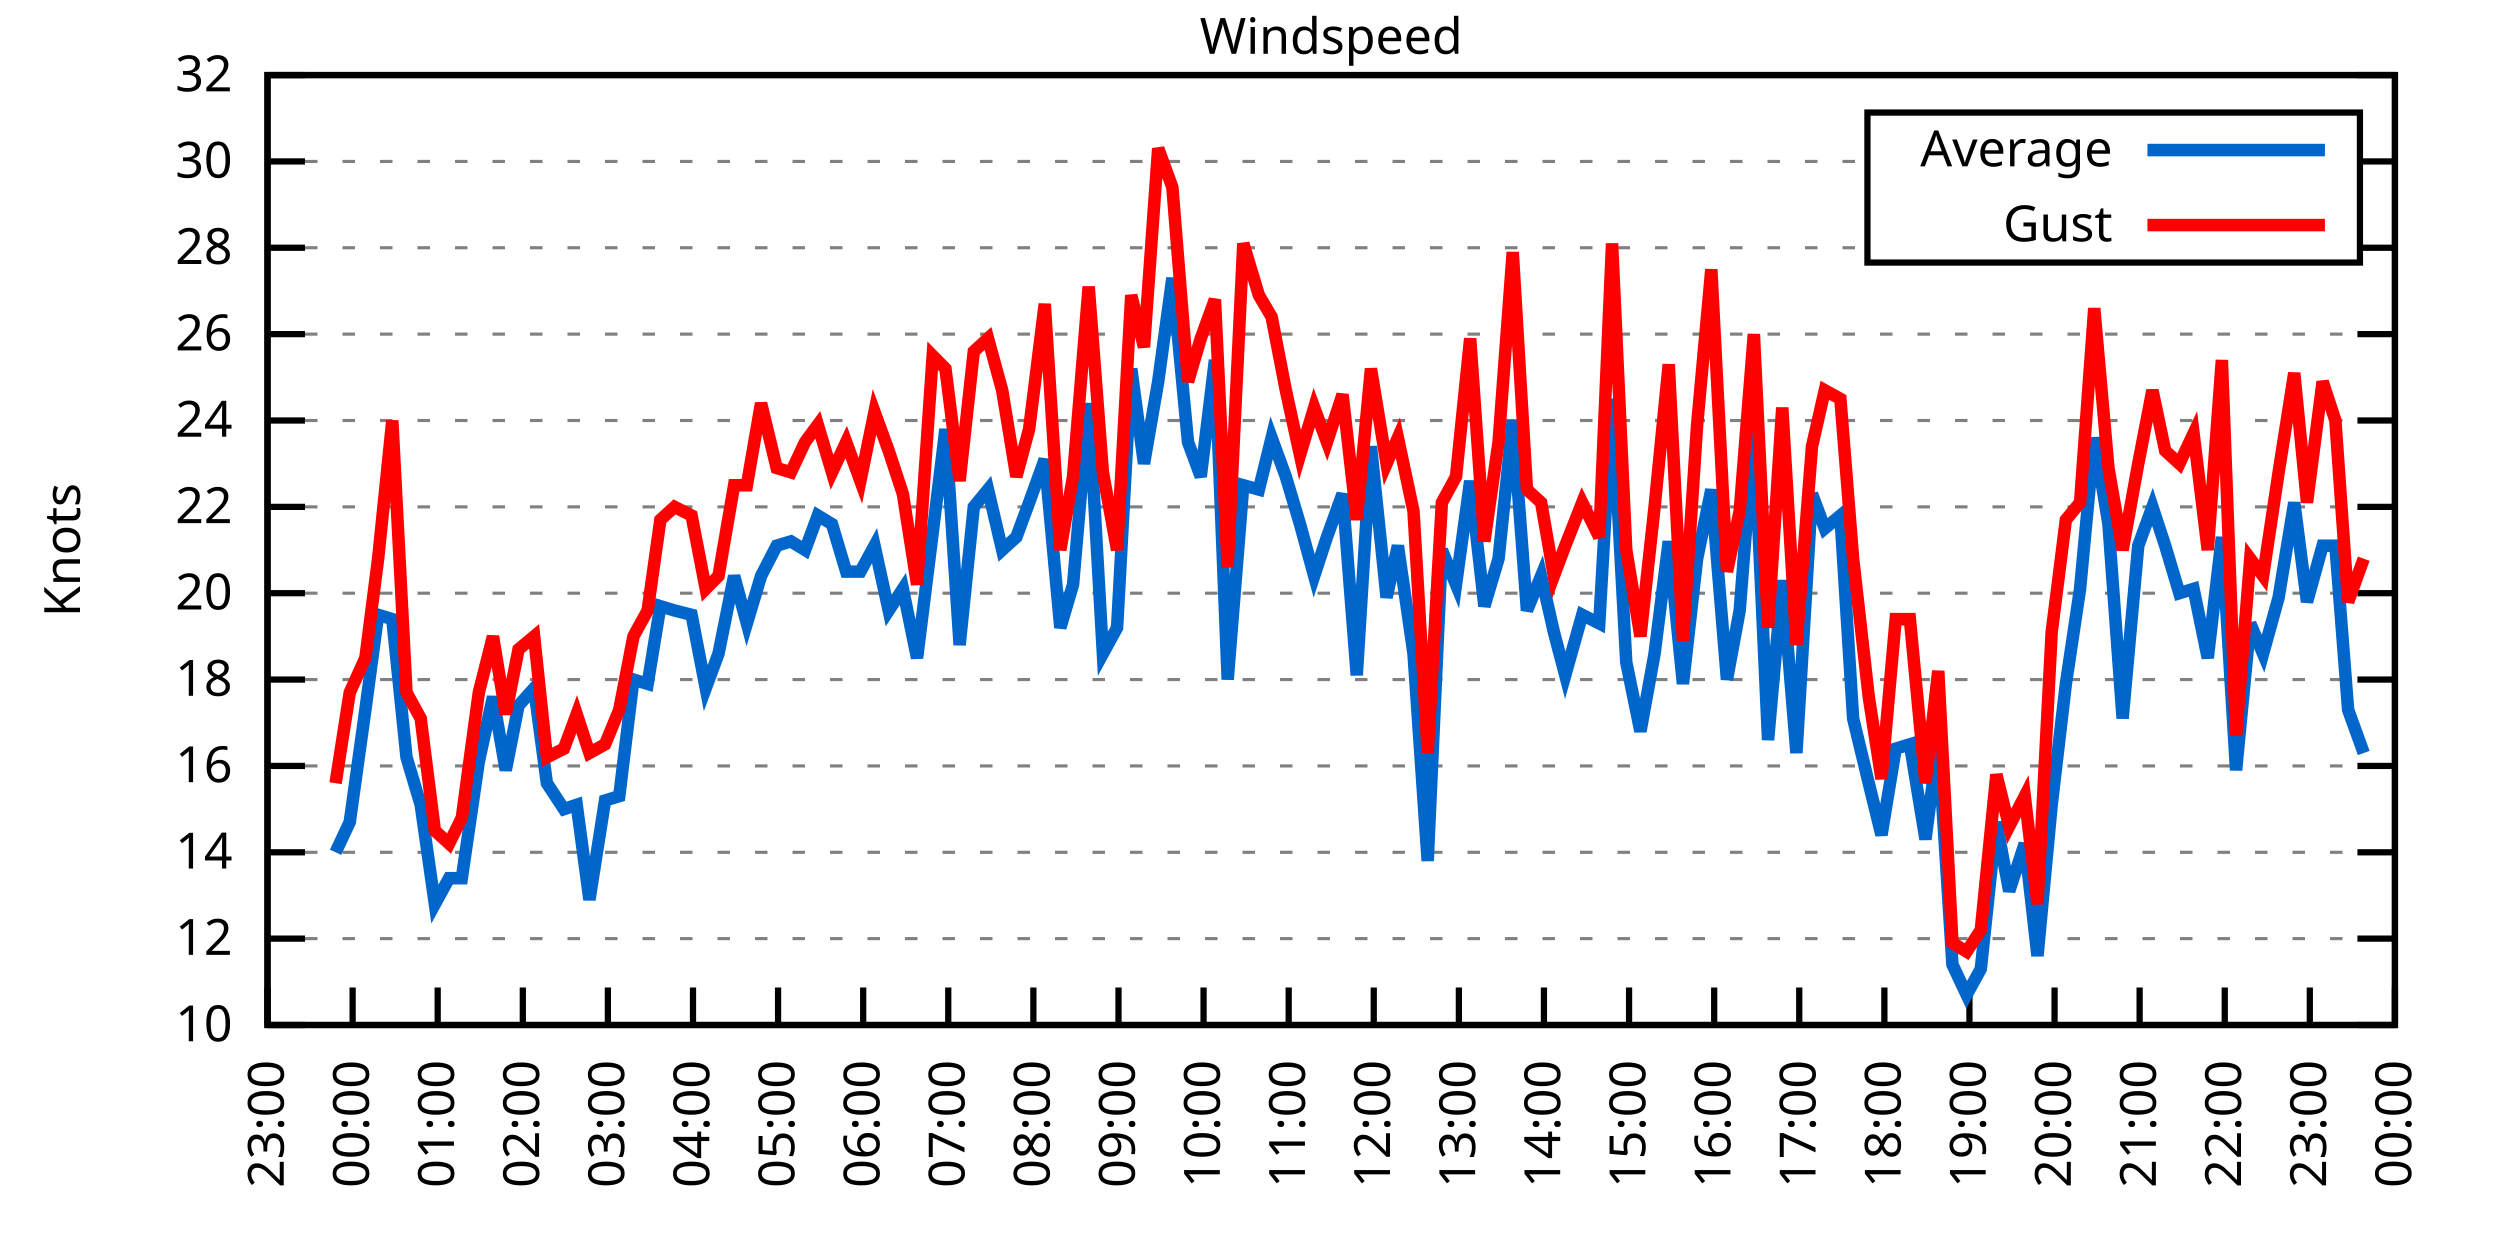
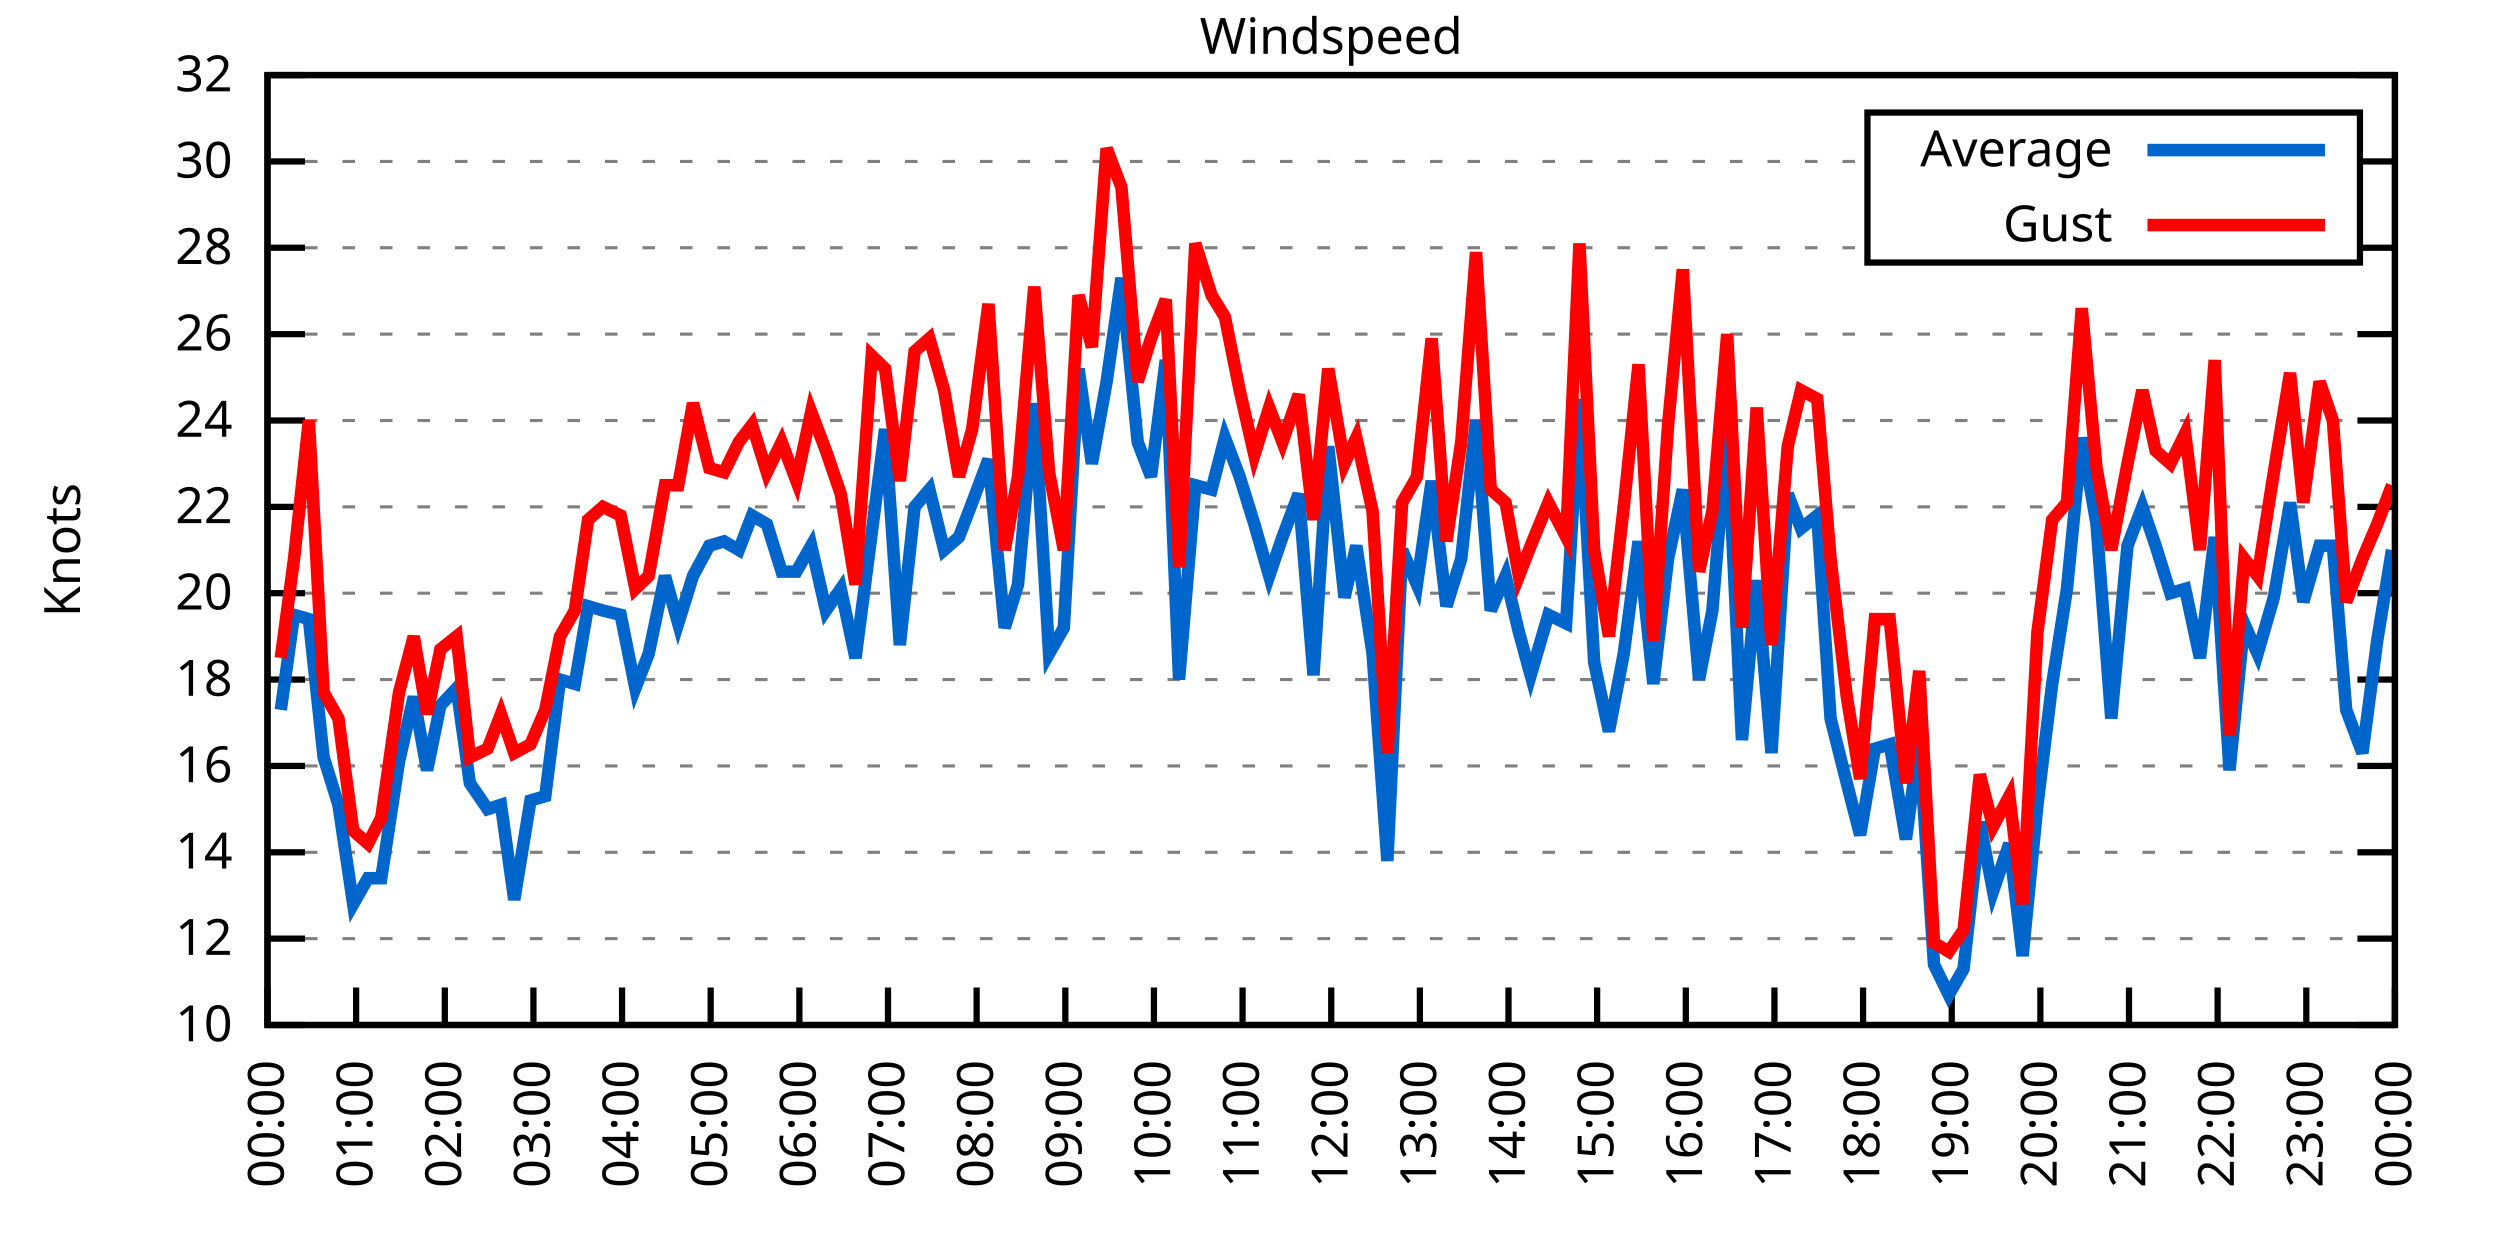
<svg xmlns="http://www.w3.org/2000/svg" xmlns:xlink="http://www.w3.org/1999/xlink" width="400" height="200" viewBox="0 0 400 200">
  <g id="gnuplot_canvas">
    <rect x="0" y="0" width="400" height="200" fill="none" />
    <defs>
      <circle id="gpDot" r="0.5" stroke-width="0.5" stroke="currentColor" />
      <path id="gpPt0" stroke-width="0.333" stroke="currentColor" d="M-1,0 h2 M0,-1 v2" />
      <path id="gpPt1" stroke-width="0.333" stroke="currentColor" d="M-1,-1 L1,1 M1,-1 L-1,1" />
      <path id="gpPt2" stroke-width="0.333" stroke="currentColor" d="M-1,0 L1,0 M0,-1 L0,1 M-1,-1 L1,1 M-1,1 L1,-1" />
      <rect id="gpPt3" stroke-width="0.333" stroke="currentColor" x="-1" y="-1" width="2" height="2" />
      <rect id="gpPt4" stroke-width="0.333" stroke="currentColor" fill="currentColor" x="-1" y="-1" width="2" height="2" />
      <circle id="gpPt5" stroke-width="0.333" stroke="currentColor" cx="0" cy="0" r="1" />
      <use xlink:href="#gpPt5" id="gpPt6" fill="currentColor" stroke="none" />
      <path id="gpPt7" stroke-width="0.333" stroke="currentColor" d="M0,-1.33 L-1.33,0.67 L1.33,0.67 z" />
      <use xlink:href="#gpPt7" id="gpPt8" fill="currentColor" stroke="none" />
      <use xlink:href="#gpPt7" id="gpPt9" stroke="currentColor" transform="rotate(180)" />
      <use xlink:href="#gpPt9" id="gpPt10" fill="currentColor" stroke="none" />
      <use xlink:href="#gpPt3" id="gpPt11" stroke="currentColor" transform="rotate(45)" />
      <use xlink:href="#gpPt11" id="gpPt12" fill="currentColor" stroke="none" />
      <path id="gpPt13" stroke-width="0.333" stroke="currentColor" d="M0,1.330 L1.265,0.411 L0.782,-1.067 L-0.782,-1.076 L-1.265,0.411 z" />
      <use xlink:href="#gpPt13" id="gpPt14" fill="currentColor" stroke="none" />
      <filter id="textbox" filterUnits="objectBoundingBox" x="0" y="0" height="1" width="1">
        <feFlood flood-color="white" flood-opacity="1" result="bgnd" />
        <feComposite in="SourceGraphic" in2="bgnd" operator="atop" />
      </filter>
      <filter id="greybox" filterUnits="objectBoundingBox" x="0" y="0" height="1" width="1">
        <feFlood flood-color="lightgrey" flood-opacity="1" result="grey" />
        <feComposite in="SourceGraphic" in2="grey" operator="atop" />
      </filter>
    </defs>
    <g fill="none" color="white" stroke="currentColor" stroke-width="1.00" stroke-linecap="butt" stroke-linejoin="miter">
</g>
    <g fill="none" color="black" stroke="currentColor" stroke-width="1.00" stroke-linecap="butt" stroke-linejoin="miter">
      <g stroke="none" shape-rendering="crispEdges">
        <polygon fill="rgb(255, 255, 255)" points="42.80,164.00 383.18,164.00 383.18,12.02 42.80,12.02 " />
      </g>
    </g>
    <g fill="none" color="black" stroke="currentColor" stroke-width="1.00" stroke-linecap="butt" stroke-linejoin="miter">
</g>
    <g fill="none" color="black" stroke="black" stroke-width="0.50" stroke-linecap="butt" stroke-linejoin="miter">
</g>
    <g fill="none" color="gray" stroke="currentColor" stroke-width="0.50" stroke-linecap="butt" stroke-linejoin="miter">
      <path stroke="gray" stroke-dasharray="2,4" class="gridline" d="M42.80,164.00 L383.19,164.00  " />
    </g>
    <g fill="none" color="gray" stroke="gray" stroke-width="1.00" stroke-linecap="butt" stroke-linejoin="miter">
</g>
    <g fill="none" color="black" stroke="currentColor" stroke-width="1.00" stroke-linecap="butt" stroke-linejoin="miter">
      <path stroke="black" d="M42.80,164.00 L48.80,164.00 M383.19,164.00 L377.19,164.00  " />
      <g transform="translate(37.20,166.60)" stroke="none" fill="black" font-family="Sans" font-size="8.00" text-anchor="end">
        <text>
          <tspan font-family="Sans"> 10</tspan>
        </text>
      </g>
    </g>
    <g fill="none" color="black" stroke="currentColor" stroke-width="1.00" stroke-linecap="butt" stroke-linejoin="miter">
</g>
    <g fill="none" color="black" stroke="black" stroke-width="0.50" stroke-linecap="butt" stroke-linejoin="miter">
</g>
    <g fill="none" color="gray" stroke="currentColor" stroke-width="0.50" stroke-linecap="butt" stroke-linejoin="miter">
      <path stroke="gray" stroke-dasharray="2,4" class="gridline" d="M42.80,150.18 L383.19,150.18  " />
    </g>
    <g fill="none" color="gray" stroke="gray" stroke-width="1.00" stroke-linecap="butt" stroke-linejoin="miter">
</g>
    <g fill="none" color="black" stroke="currentColor" stroke-width="1.00" stroke-linecap="butt" stroke-linejoin="miter">
      <path stroke="black" d="M42.80,150.18 L48.80,150.18 M383.19,150.18 L377.19,150.18  " />
      <g transform="translate(37.20,152.78)" stroke="none" fill="black" font-family="Sans" font-size="8.00" text-anchor="end">
        <text>
          <tspan font-family="Sans"> 12</tspan>
        </text>
      </g>
    </g>
    <g fill="none" color="black" stroke="currentColor" stroke-width="1.00" stroke-linecap="butt" stroke-linejoin="miter">
</g>
    <g fill="none" color="black" stroke="black" stroke-width="0.50" stroke-linecap="butt" stroke-linejoin="miter">
</g>
    <g fill="none" color="gray" stroke="currentColor" stroke-width="0.50" stroke-linecap="butt" stroke-linejoin="miter">
      <path stroke="gray" stroke-dasharray="2,4" class="gridline" d="M42.80,136.37 L383.19,136.37  " />
    </g>
    <g fill="none" color="gray" stroke="gray" stroke-width="1.00" stroke-linecap="butt" stroke-linejoin="miter">
</g>
    <g fill="none" color="black" stroke="currentColor" stroke-width="1.00" stroke-linecap="butt" stroke-linejoin="miter">
      <path stroke="black" d="M42.80,136.37 L48.80,136.37 M383.19,136.37 L377.19,136.37  " />
      <g transform="translate(37.20,138.97)" stroke="none" fill="black" font-family="Sans" font-size="8.00" text-anchor="end">
        <text>
          <tspan font-family="Sans"> 14</tspan>
        </text>
      </g>
    </g>
    <g fill="none" color="black" stroke="currentColor" stroke-width="1.00" stroke-linecap="butt" stroke-linejoin="miter">
</g>
    <g fill="none" color="black" stroke="black" stroke-width="0.50" stroke-linecap="butt" stroke-linejoin="miter">
</g>
    <g fill="none" color="gray" stroke="currentColor" stroke-width="0.50" stroke-linecap="butt" stroke-linejoin="miter">
      <path stroke="gray" stroke-dasharray="2,4" class="gridline" d="M42.80,122.55 L383.19,122.55  " />
    </g>
    <g fill="none" color="gray" stroke="gray" stroke-width="1.00" stroke-linecap="butt" stroke-linejoin="miter">
</g>
    <g fill="none" color="black" stroke="currentColor" stroke-width="1.00" stroke-linecap="butt" stroke-linejoin="miter">
      <path stroke="black" d="M42.80,122.55 L48.80,122.55 M383.19,122.55 L377.19,122.55  " />
      <g transform="translate(37.20,125.15)" stroke="none" fill="black" font-family="Sans" font-size="8.00" text-anchor="end">
        <text>
          <tspan font-family="Sans"> 16</tspan>
        </text>
      </g>
    </g>
    <g fill="none" color="black" stroke="currentColor" stroke-width="1.00" stroke-linecap="butt" stroke-linejoin="miter">
</g>
    <g fill="none" color="black" stroke="black" stroke-width="0.50" stroke-linecap="butt" stroke-linejoin="miter">
</g>
    <g fill="none" color="gray" stroke="currentColor" stroke-width="0.50" stroke-linecap="butt" stroke-linejoin="miter">
      <path stroke="gray" stroke-dasharray="2,4" class="gridline" d="M42.80,108.73 L383.19,108.73  " />
    </g>
    <g fill="none" color="gray" stroke="gray" stroke-width="1.00" stroke-linecap="butt" stroke-linejoin="miter">
</g>
    <g fill="none" color="black" stroke="currentColor" stroke-width="1.00" stroke-linecap="butt" stroke-linejoin="miter">
      <path stroke="black" d="M42.80,108.73 L48.80,108.73 M383.19,108.73 L377.19,108.73  " />
      <g transform="translate(37.20,111.33)" stroke="none" fill="black" font-family="Sans" font-size="8.00" text-anchor="end">
        <text>
          <tspan font-family="Sans"> 18</tspan>
        </text>
      </g>
    </g>
    <g fill="none" color="black" stroke="currentColor" stroke-width="1.00" stroke-linecap="butt" stroke-linejoin="miter">
</g>
    <g fill="none" color="black" stroke="black" stroke-width="0.50" stroke-linecap="butt" stroke-linejoin="miter">
</g>
    <g fill="none" color="gray" stroke="currentColor" stroke-width="0.50" stroke-linecap="butt" stroke-linejoin="miter">
      <path stroke="gray" stroke-dasharray="2,4" class="gridline" d="M42.80,94.91 L383.19,94.91  " />
    </g>
    <g fill="none" color="gray" stroke="gray" stroke-width="1.00" stroke-linecap="butt" stroke-linejoin="miter">
</g>
    <g fill="none" color="black" stroke="currentColor" stroke-width="1.00" stroke-linecap="butt" stroke-linejoin="miter">
      <path stroke="black" d="M42.80,94.91 L48.80,94.91 M383.19,94.91 L377.19,94.91  " />
      <g transform="translate(37.20,97.51)" stroke="none" fill="black" font-family="Sans" font-size="8.00" text-anchor="end">
        <text>
          <tspan font-family="Sans"> 20</tspan>
        </text>
      </g>
    </g>
    <g fill="none" color="black" stroke="currentColor" stroke-width="1.00" stroke-linecap="butt" stroke-linejoin="miter">
</g>
    <g fill="none" color="black" stroke="black" stroke-width="0.50" stroke-linecap="butt" stroke-linejoin="miter">
</g>
    <g fill="none" color="gray" stroke="currentColor" stroke-width="0.50" stroke-linecap="butt" stroke-linejoin="miter">
      <path stroke="gray" stroke-dasharray="2,4" class="gridline" d="M42.80,81.10 L383.19,81.10  " />
    </g>
    <g fill="none" color="gray" stroke="gray" stroke-width="1.00" stroke-linecap="butt" stroke-linejoin="miter">
</g>
    <g fill="none" color="black" stroke="currentColor" stroke-width="1.00" stroke-linecap="butt" stroke-linejoin="miter">
      <path stroke="black" d="M42.80,81.10 L48.80,81.10 M383.19,81.10 L377.19,81.10  " />
      <g transform="translate(37.20,83.70)" stroke="none" fill="black" font-family="Sans" font-size="8.00" text-anchor="end">
        <text>
          <tspan font-family="Sans"> 22</tspan>
        </text>
      </g>
    </g>
    <g fill="none" color="black" stroke="currentColor" stroke-width="1.00" stroke-linecap="butt" stroke-linejoin="miter">
</g>
    <g fill="none" color="black" stroke="black" stroke-width="0.50" stroke-linecap="butt" stroke-linejoin="miter">
</g>
    <g fill="none" color="gray" stroke="currentColor" stroke-width="0.50" stroke-linecap="butt" stroke-linejoin="miter">
      <path stroke="gray" stroke-dasharray="2,4" class="gridline" d="M42.80,67.28 L383.19,67.28  " />
    </g>
    <g fill="none" color="gray" stroke="gray" stroke-width="1.00" stroke-linecap="butt" stroke-linejoin="miter">
</g>
    <g fill="none" color="black" stroke="currentColor" stroke-width="1.00" stroke-linecap="butt" stroke-linejoin="miter">
      <path stroke="black" d="M42.80,67.28 L48.80,67.28 M383.19,67.28 L377.19,67.28  " />
      <g transform="translate(37.20,69.88)" stroke="none" fill="black" font-family="Sans" font-size="8.00" text-anchor="end">
        <text>
          <tspan font-family="Sans"> 24</tspan>
        </text>
      </g>
    </g>
    <g fill="none" color="black" stroke="currentColor" stroke-width="1.00" stroke-linecap="butt" stroke-linejoin="miter">
</g>
    <g fill="none" color="black" stroke="black" stroke-width="0.50" stroke-linecap="butt" stroke-linejoin="miter">
</g>
    <g fill="none" color="gray" stroke="currentColor" stroke-width="0.50" stroke-linecap="butt" stroke-linejoin="miter">
      <path stroke="gray" stroke-dasharray="2,4" class="gridline" d="M42.80,53.46 L383.19,53.46  " />
    </g>
    <g fill="none" color="gray" stroke="gray" stroke-width="1.00" stroke-linecap="butt" stroke-linejoin="miter">
</g>
    <g fill="none" color="black" stroke="currentColor" stroke-width="1.00" stroke-linecap="butt" stroke-linejoin="miter">
      <path stroke="black" d="M42.80,53.46 L48.80,53.46 M383.19,53.46 L377.19,53.46  " />
      <g transform="translate(37.20,56.06)" stroke="none" fill="black" font-family="Sans" font-size="8.00" text-anchor="end">
        <text>
          <tspan font-family="Sans"> 26</tspan>
        </text>
      </g>
    </g>
    <g fill="none" color="black" stroke="currentColor" stroke-width="1.00" stroke-linecap="butt" stroke-linejoin="miter">
</g>
    <g fill="none" color="black" stroke="black" stroke-width="0.50" stroke-linecap="butt" stroke-linejoin="miter">
</g>
    <g fill="none" color="gray" stroke="currentColor" stroke-width="0.50" stroke-linecap="butt" stroke-linejoin="miter">
      <path stroke="gray" stroke-dasharray="2,4" class="gridline" d="M42.80,39.64 L298.79,39.64 M377.59,39.64 L383.19,39.64  " />
    </g>
    <g fill="none" color="gray" stroke="gray" stroke-width="1.00" stroke-linecap="butt" stroke-linejoin="miter">
</g>
    <g fill="none" color="black" stroke="currentColor" stroke-width="1.00" stroke-linecap="butt" stroke-linejoin="miter">
      <path stroke="black" d="M42.80,39.64 L48.80,39.64 M383.19,39.64 L377.19,39.64  " />
      <g transform="translate(37.20,42.24)" stroke="none" fill="black" font-family="Sans" font-size="8.00" text-anchor="end">
        <text>
          <tspan font-family="Sans"> 28</tspan>
        </text>
      </g>
    </g>
    <g fill="none" color="black" stroke="currentColor" stroke-width="1.00" stroke-linecap="butt" stroke-linejoin="miter">
</g>
    <g fill="none" color="black" stroke="black" stroke-width="0.50" stroke-linecap="butt" stroke-linejoin="miter">
</g>
    <g fill="none" color="gray" stroke="currentColor" stroke-width="0.50" stroke-linecap="butt" stroke-linejoin="miter">
      <path stroke="gray" stroke-dasharray="2,4" class="gridline" d="M42.80,25.83 L298.79,25.83 M377.59,25.83 L383.19,25.83  " />
    </g>
    <g fill="none" color="gray" stroke="gray" stroke-width="1.00" stroke-linecap="butt" stroke-linejoin="miter">
</g>
    <g fill="none" color="black" stroke="currentColor" stroke-width="1.00" stroke-linecap="butt" stroke-linejoin="miter">
      <path stroke="black" d="M42.80,25.83 L48.80,25.83 M383.19,25.83 L377.19,25.83  " />
      <g transform="translate(37.20,28.43)" stroke="none" fill="black" font-family="Sans" font-size="8.00" text-anchor="end">
        <text>
          <tspan font-family="Sans"> 30</tspan>
        </text>
      </g>
    </g>
    <g fill="none" color="black" stroke="currentColor" stroke-width="1.00" stroke-linecap="butt" stroke-linejoin="miter">
</g>
    <g fill="none" color="black" stroke="black" stroke-width="0.50" stroke-linecap="butt" stroke-linejoin="miter">
</g>
    <g fill="none" color="gray" stroke="currentColor" stroke-width="0.50" stroke-linecap="butt" stroke-linejoin="miter">
      <path stroke="gray" stroke-dasharray="2,4" class="gridline" d="M42.80,12.01 L383.19,12.01  " />
    </g>
    <g fill="none" color="gray" stroke="gray" stroke-width="1.00" stroke-linecap="butt" stroke-linejoin="miter">
</g>
    <g fill="none" color="black" stroke="currentColor" stroke-width="1.00" stroke-linecap="butt" stroke-linejoin="miter">
      <path stroke="black" d="M42.80,12.01 L48.80,12.01 M383.19,12.01 L377.19,12.01  " />
      <g transform="translate(37.20,14.61)" stroke="none" fill="black" font-family="Sans" font-size="8.00" text-anchor="end">
        <text>
          <tspan font-family="Sans"> 32</tspan>
        </text>
      </g>
    </g>
    <g fill="none" color="black" stroke="currentColor" stroke-width="1.00" stroke-linecap="butt" stroke-linejoin="miter">
      <path stroke="black" d="M42.80,164.00 L42.80,158.00  " />
      <g transform="translate(45.40,169.60) rotate(270.00)" stroke="none" fill="black" font-family="Sans" font-size="8.00" text-anchor="end">
        <text>
-           <tspan font-family="Sans">23:00</tspan>
-         </text>
-       </g>
-     </g>
-     <g fill="none" color="black" stroke="currentColor" stroke-width="1.00" stroke-linecap="butt" stroke-linejoin="miter">
-       <path stroke="black" d="M56.42,164.00 L56.42,158.00  " />
-       <g transform="translate(59.02,169.60) rotate(270.00)" stroke="none" fill="black" font-family="Sans" font-size="8.00" text-anchor="end">
-         <text>
          <tspan font-family="Sans">00:00</tspan>
        </text>
      </g>
    </g>
    <g fill="none" color="black" stroke="currentColor" stroke-width="1.00" stroke-linecap="butt" stroke-linejoin="miter">
-       <path stroke="black" d="M70.03,164.00 L70.03,158.00  " />
-       <g transform="translate(72.63,169.60) rotate(270.00)" stroke="none" fill="black" font-family="Sans" font-size="8.00" text-anchor="end">
+       <path stroke="black" d="M56.98,164.00 L56.98,158.00  " />
+       <g transform="translate(59.58,169.60) rotate(270.00)" stroke="none" fill="black" font-family="Sans" font-size="8.00" text-anchor="end">
        <text>
          <tspan font-family="Sans">01:00</tspan>
        </text>
      </g>
    </g>
    <g fill="none" color="black" stroke="currentColor" stroke-width="1.00" stroke-linecap="butt" stroke-linejoin="miter">
-       <path stroke="black" d="M83.65,164.00 L83.65,158.00  " />
-       <g transform="translate(86.25,169.60) rotate(270.00)" stroke="none" fill="black" font-family="Sans" font-size="8.00" text-anchor="end">
+       <path stroke="black" d="M71.17,164.00 L71.17,158.00  " />
+       <g transform="translate(73.77,169.60) rotate(270.00)" stroke="none" fill="black" font-family="Sans" font-size="8.00" text-anchor="end">
        <text>
          <tspan font-family="Sans">02:00</tspan>
        </text>
      </g>
    </g>
    <g fill="none" color="black" stroke="currentColor" stroke-width="1.00" stroke-linecap="butt" stroke-linejoin="miter">
-       <path stroke="black" d="M97.26,164.00 L97.26,158.00  " />
-       <g transform="translate(99.86,169.60) rotate(270.00)" stroke="none" fill="black" font-family="Sans" font-size="8.00" text-anchor="end">
+       <path stroke="black" d="M85.35,164.00 L85.35,158.00  " />
+       <g transform="translate(87.95,169.60) rotate(270.00)" stroke="none" fill="black" font-family="Sans" font-size="8.00" text-anchor="end">
        <text>
          <tspan font-family="Sans">03:00</tspan>
        </text>
      </g>
    </g>
    <g fill="none" color="black" stroke="currentColor" stroke-width="1.00" stroke-linecap="butt" stroke-linejoin="miter">
-       <path stroke="black" d="M110.88,164.00 L110.88,158.00  " />
-       <g transform="translate(113.48,169.60) rotate(270.00)" stroke="none" fill="black" font-family="Sans" font-size="8.00" text-anchor="end">
+       <path stroke="black" d="M99.53,164.00 L99.53,158.00  " />
+       <g transform="translate(102.13,169.60) rotate(270.00)" stroke="none" fill="black" font-family="Sans" font-size="8.00" text-anchor="end">
        <text>
          <tspan font-family="Sans">04:00</tspan>
        </text>
      </g>
    </g>
    <g fill="none" color="black" stroke="currentColor" stroke-width="1.00" stroke-linecap="butt" stroke-linejoin="miter">
-       <path stroke="black" d="M124.49,164.00 L124.49,158.00  " />
-       <g transform="translate(127.09,169.60) rotate(270.00)" stroke="none" fill="black" font-family="Sans" font-size="8.00" text-anchor="end">
+       <path stroke="black" d="M113.71,164.00 L113.71,158.00  " />
+       <g transform="translate(116.31,169.60) rotate(270.00)" stroke="none" fill="black" font-family="Sans" font-size="8.00" text-anchor="end">
        <text>
          <tspan font-family="Sans">05:00</tspan>
        </text>
      </g>
    </g>
    <g fill="none" color="black" stroke="currentColor" stroke-width="1.00" stroke-linecap="butt" stroke-linejoin="miter">
-       <path stroke="black" d="M138.11,164.00 L138.11,158.00  " />
-       <g transform="translate(140.71,169.60) rotate(270.00)" stroke="none" fill="black" font-family="Sans" font-size="8.00" text-anchor="end">
+       <path stroke="black" d="M127.90,164.00 L127.90,158.00  " />
+       <g transform="translate(130.50,169.60) rotate(270.00)" stroke="none" fill="black" font-family="Sans" font-size="8.00" text-anchor="end">
        <text>
          <tspan font-family="Sans">06:00</tspan>
        </text>
      </g>
    </g>
    <g fill="none" color="black" stroke="currentColor" stroke-width="1.00" stroke-linecap="butt" stroke-linejoin="miter">
-       <path stroke="black" d="M151.72,164.00 L151.72,158.00  " />
-       <g transform="translate(154.32,169.60) rotate(270.00)" stroke="none" fill="black" font-family="Sans" font-size="8.00" text-anchor="end">
+       <path stroke="black" d="M142.08,164.00 L142.08,158.00  " />
+       <g transform="translate(144.68,169.60) rotate(270.00)" stroke="none" fill="black" font-family="Sans" font-size="8.00" text-anchor="end">
        <text>
          <tspan font-family="Sans">07:00</tspan>
        </text>
      </g>
    </g>
    <g fill="none" color="black" stroke="currentColor" stroke-width="1.00" stroke-linecap="butt" stroke-linejoin="miter">
-       <path stroke="black" d="M165.34,164.00 L165.34,158.00  " />
-       <g transform="translate(167.94,169.60) rotate(270.00)" stroke="none" fill="black" font-family="Sans" font-size="8.00" text-anchor="end">
+       <path stroke="black" d="M156.26,164.00 L156.26,158.00  " />
+       <g transform="translate(158.86,169.60) rotate(270.00)" stroke="none" fill="black" font-family="Sans" font-size="8.00" text-anchor="end">
        <text>
          <tspan font-family="Sans">08:00</tspan>
        </text>
      </g>
    </g>
    <g fill="none" color="black" stroke="currentColor" stroke-width="1.00" stroke-linecap="butt" stroke-linejoin="miter">
-       <path stroke="black" d="M178.96,164.00 L178.96,158.00  " />
-       <g transform="translate(181.56,169.60) rotate(270.00)" stroke="none" fill="black" font-family="Sans" font-size="8.00" text-anchor="end">
+       <path stroke="black" d="M170.45,164.00 L170.45,158.00  " />
+       <g transform="translate(173.05,169.60) rotate(270.00)" stroke="none" fill="black" font-family="Sans" font-size="8.00" text-anchor="end">
        <text>
          <tspan font-family="Sans">09:00</tspan>
        </text>
      </g>
    </g>
    <g fill="none" color="black" stroke="currentColor" stroke-width="1.00" stroke-linecap="butt" stroke-linejoin="miter">
-       <path stroke="black" d="M192.57,164.00 L192.57,158.00  " />
-       <g transform="translate(195.17,169.60) rotate(270.00)" stroke="none" fill="black" font-family="Sans" font-size="8.00" text-anchor="end">
+       <path stroke="black" d="M184.63,164.00 L184.63,158.00  " />
+       <g transform="translate(187.23,169.60) rotate(270.00)" stroke="none" fill="black" font-family="Sans" font-size="8.00" text-anchor="end">
        <text>
          <tspan font-family="Sans">10:00</tspan>
        </text>
      </g>
    </g>
    <g fill="none" color="black" stroke="currentColor" stroke-width="1.00" stroke-linecap="butt" stroke-linejoin="miter">
-       <path stroke="black" d="M206.19,164.00 L206.19,158.00  " />
-       <g transform="translate(208.79,169.60) rotate(270.00)" stroke="none" fill="black" font-family="Sans" font-size="8.00" text-anchor="end">
+       <path stroke="black" d="M198.81,164.00 L198.81,158.00  " />
+       <g transform="translate(201.41,169.60) rotate(270.00)" stroke="none" fill="black" font-family="Sans" font-size="8.00" text-anchor="end">
        <text>
          <tspan font-family="Sans">11:00</tspan>
        </text>
      </g>
    </g>
    <g fill="none" color="black" stroke="currentColor" stroke-width="1.00" stroke-linecap="butt" stroke-linejoin="miter">
-       <path stroke="black" d="M219.80,164.00 L219.80,158.00  " />
-       <g transform="translate(222.40,169.60) rotate(270.00)" stroke="none" fill="black" font-family="Sans" font-size="8.00" text-anchor="end">
+       <path stroke="black" d="M213.00,164.00 L213.00,158.00  " />
+       <g transform="translate(215.60,169.60) rotate(270.00)" stroke="none" fill="black" font-family="Sans" font-size="8.00" text-anchor="end">
        <text>
          <tspan font-family="Sans">12:00</tspan>
        </text>
      </g>
    </g>
    <g fill="none" color="black" stroke="currentColor" stroke-width="1.00" stroke-linecap="butt" stroke-linejoin="miter">
-       <path stroke="black" d="M233.42,164.00 L233.42,158.00  " />
-       <g transform="translate(236.02,169.60) rotate(270.00)" stroke="none" fill="black" font-family="Sans" font-size="8.00" text-anchor="end">
+       <path stroke="black" d="M227.18,164.00 L227.18,158.00  " />
+       <g transform="translate(229.78,169.60) rotate(270.00)" stroke="none" fill="black" font-family="Sans" font-size="8.00" text-anchor="end">
        <text>
          <tspan font-family="Sans">13:00</tspan>
        </text>
      </g>
    </g>
    <g fill="none" color="black" stroke="currentColor" stroke-width="1.00" stroke-linecap="butt" stroke-linejoin="miter">
-       <path stroke="black" d="M247.03,164.00 L247.03,158.00  " />
-       <g transform="translate(249.63,169.60) rotate(270.00)" stroke="none" fill="black" font-family="Sans" font-size="8.00" text-anchor="end">
+       <path stroke="black" d="M241.36,164.00 L241.36,158.00  " />
+       <g transform="translate(243.96,169.60) rotate(270.00)" stroke="none" fill="black" font-family="Sans" font-size="8.00" text-anchor="end">
        <text>
          <tspan font-family="Sans">14:00</tspan>
        </text>
      </g>
    </g>
    <g fill="none" color="black" stroke="currentColor" stroke-width="1.00" stroke-linecap="butt" stroke-linejoin="miter">
-       <path stroke="black" d="M260.65,164.00 L260.65,158.00  " />
-       <g transform="translate(263.25,169.60) rotate(270.00)" stroke="none" fill="black" font-family="Sans" font-size="8.00" text-anchor="end">
+       <path stroke="black" d="M255.54,164.00 L255.54,158.00  " />
+       <g transform="translate(258.14,169.60) rotate(270.00)" stroke="none" fill="black" font-family="Sans" font-size="8.00" text-anchor="end">
        <text>
          <tspan font-family="Sans">15:00</tspan>
        </text>
      </g>
    </g>
    <g fill="none" color="black" stroke="currentColor" stroke-width="1.00" stroke-linecap="butt" stroke-linejoin="miter">
-       <path stroke="black" d="M274.27,164.00 L274.27,158.00  " />
-       <g transform="translate(276.87,169.60) rotate(270.00)" stroke="none" fill="black" font-family="Sans" font-size="8.00" text-anchor="end">
+       <path stroke="black" d="M269.73,164.00 L269.73,158.00  " />
+       <g transform="translate(272.33,169.60) rotate(270.00)" stroke="none" fill="black" font-family="Sans" font-size="8.00" text-anchor="end">
        <text>
          <tspan font-family="Sans">16:00</tspan>
        </text>
      </g>
    </g>
    <g fill="none" color="black" stroke="currentColor" stroke-width="1.00" stroke-linecap="butt" stroke-linejoin="miter">
-       <path stroke="black" d="M287.88,164.00 L287.88,158.00  " />
-       <g transform="translate(290.48,169.60) rotate(270.00)" stroke="none" fill="black" font-family="Sans" font-size="8.00" text-anchor="end">
+       <path stroke="black" d="M283.91,164.00 L283.91,158.00  " />
+       <g transform="translate(286.51,169.60) rotate(270.00)" stroke="none" fill="black" font-family="Sans" font-size="8.00" text-anchor="end">
        <text>
          <tspan font-family="Sans">17:00</tspan>
        </text>
      </g>
    </g>
    <g fill="none" color="black" stroke="currentColor" stroke-width="1.00" stroke-linecap="butt" stroke-linejoin="miter">
-       <path stroke="black" d="M301.50,164.00 L301.50,158.00  " />
-       <g transform="translate(304.10,169.60) rotate(270.00)" stroke="none" fill="black" font-family="Sans" font-size="8.00" text-anchor="end">
+       <path stroke="black" d="M298.09,164.00 L298.09,158.00  " />
+       <g transform="translate(300.69,169.60) rotate(270.00)" stroke="none" fill="black" font-family="Sans" font-size="8.00" text-anchor="end">
        <text>
          <tspan font-family="Sans">18:00</tspan>
        </text>
      </g>
    </g>
    <g fill="none" color="black" stroke="currentColor" stroke-width="1.00" stroke-linecap="butt" stroke-linejoin="miter">
-       <path stroke="black" d="M315.11,164.00 L315.11,158.00  " />
-       <g transform="translate(317.71,169.60) rotate(270.00)" stroke="none" fill="black" font-family="Sans" font-size="8.00" text-anchor="end">
+       <path stroke="black" d="M312.28,164.00 L312.28,158.00  " />
+       <g transform="translate(314.88,169.60) rotate(270.00)" stroke="none" fill="black" font-family="Sans" font-size="8.00" text-anchor="end">
        <text>
          <tspan font-family="Sans">19:00</tspan>
        </text>
      </g>
    </g>
    <g fill="none" color="black" stroke="currentColor" stroke-width="1.00" stroke-linecap="butt" stroke-linejoin="miter">
-       <path stroke="black" d="M328.73,164.00 L328.73,158.00  " />
-       <g transform="translate(331.33,169.60) rotate(270.00)" stroke="none" fill="black" font-family="Sans" font-size="8.00" text-anchor="end">
+       <path stroke="black" d="M326.46,164.00 L326.46,158.00  " />
+       <g transform="translate(329.06,169.60) rotate(270.00)" stroke="none" fill="black" font-family="Sans" font-size="8.00" text-anchor="end">
        <text>
          <tspan font-family="Sans">20:00</tspan>
        </text>
      </g>
    </g>
    <g fill="none" color="black" stroke="currentColor" stroke-width="1.00" stroke-linecap="butt" stroke-linejoin="miter">
-       <path stroke="black" d="M342.34,164.00 L342.34,158.00  " />
-       <g transform="translate(344.94,169.60) rotate(270.00)" stroke="none" fill="black" font-family="Sans" font-size="8.00" text-anchor="end">
+       <path stroke="black" d="M340.64,164.00 L340.64,158.00  " />
+       <g transform="translate(343.24,169.60) rotate(270.00)" stroke="none" fill="black" font-family="Sans" font-size="8.00" text-anchor="end">
        <text>
          <tspan font-family="Sans">21:00</tspan>
        </text>
      </g>
    </g>
    <g fill="none" color="black" stroke="currentColor" stroke-width="1.00" stroke-linecap="butt" stroke-linejoin="miter">
-       <path stroke="black" d="M355.96,164.00 L355.96,158.00  " />
-       <g transform="translate(358.56,169.60) rotate(270.00)" stroke="none" fill="black" font-family="Sans" font-size="8.00" text-anchor="end">
+       <path stroke="black" d="M354.82,164.00 L354.82,158.00  " />
+       <g transform="translate(357.42,169.60) rotate(270.00)" stroke="none" fill="black" font-family="Sans" font-size="8.00" text-anchor="end">
        <text>
          <tspan font-family="Sans">22:00</tspan>
        </text>
      </g>
    </g>
    <g fill="none" color="black" stroke="currentColor" stroke-width="1.00" stroke-linecap="butt" stroke-linejoin="miter">
-       <path stroke="black" d="M369.57,164.00 L369.57,158.00  " />
-       <g transform="translate(372.17,169.60) rotate(270.00)" stroke="none" fill="black" font-family="Sans" font-size="8.00" text-anchor="end">
+       <path stroke="black" d="M369.01,164.00 L369.01,158.00  " />
+       <g transform="translate(371.61,169.60) rotate(270.00)" stroke="none" fill="black" font-family="Sans" font-size="8.00" text-anchor="end">
        <text>
          <tspan font-family="Sans">23:00</tspan>
        </text>
      </g>
    </g>
    <g fill="none" color="black" stroke="currentColor" stroke-width="1.00" stroke-linecap="butt" stroke-linejoin="miter">
      <path stroke="black" d="M383.19,164.00 L383.19,158.00  " />
      <g transform="translate(385.79,169.60) rotate(270.00)" stroke="none" fill="black" font-family="Sans" font-size="8.00" text-anchor="end">
        <text>
          <tspan font-family="Sans">00:00</tspan>
        </text>
      </g>
    </g>
    <g fill="none" color="black" stroke="currentColor" stroke-width="1.00" stroke-linecap="butt" stroke-linejoin="miter">
</g>
    <g fill="none" color="black" stroke="currentColor" stroke-width="1.00" stroke-linecap="butt" stroke-linejoin="miter">
      <path stroke="black" d="M42.80,12.01 L42.80,164.00 L383.19,164.00 L383.19,12.01 L42.80,12.01 Z  " />
    </g>
    <g fill="none" color="black" stroke="currentColor" stroke-width="1.00" stroke-linecap="butt" stroke-linejoin="miter">
</g>
    <g fill="none" color="black" stroke="currentColor" stroke-width="1.00" stroke-linecap="butt" stroke-linejoin="miter">
      <path stroke="black" d="M298.79,42.01 L298.79,18.01 L377.59,18.01 L377.59,42.01 L298.79,42.01 Z  " />
    </g>
    <g id="Windspeed_plot_1">
      <g fill="none" color="white" stroke="black" stroke-width="2.00" stroke-linecap="butt" stroke-linejoin="miter">
</g>
      <g fill="none" color="black" stroke="currentColor" stroke-width="2.00" stroke-linecap="butt" stroke-linejoin="miter">
        <g transform="translate(337.99,26.61)" stroke="none" fill="black" font-family="Sans" font-size="8.00" text-anchor="end">
          <text>
            <tspan font-family="Sans">Average</tspan>
          </text>
        </g>
      </g>
      <g fill="none" color="black" stroke="currentColor" stroke-width="2.00" stroke-linecap="butt" stroke-linejoin="miter">
-         <path stroke="rgb(  0, 102, 204)" d="M343.59,24.01 L371.99,24.01 M53.69,136.37 L55.96,131.53 L58.46,113.57 L60.50,98.37 L62.77,99.06 L65.04,121.17   L67.31,128.77 L69.58,144.66 L71.85,140.51 L73.89,140.51 L76.61,121.86 L78.88,111.49 L80.92,123.24 L82.97,112.88   L85.46,110.11 L87.50,125.31 L90.23,129.46 L92.27,128.77 L94.31,143.96 L96.81,128.08 L99.08,127.38 L101.35,108.73   L103.62,109.42 L105.66,96.99 L107.93,97.68 L110.65,98.37 L112.92,110.11 L114.96,104.59 L117.46,92.15 L119.50,99.75   L121.77,92.15 L124.27,87.31 L126.54,86.62 L128.81,88.00 L130.85,82.48 L133.12,83.86 L135.39,91.46 L137.66,91.46   L139.92,87.31 L142.19,97.68 L144.46,94.22 L146.73,105.28 L149.23,85.24 L151.27,68.66 L153.54,103.20 L155.81,81.10   L158.08,78.33 L160.35,88.00 L162.62,85.93 L164.66,80.41 L167.16,73.50 L169.65,100.44 L171.69,93.53 L174.19,64.52   L176.46,104.59 L178.73,100.44 L181.00,58.99 L183.04,74.19 L185.31,61.06 L187.58,44.48 L190.08,70.73 L192.12,76.26   L194.39,57.61 L196.43,108.73 L198.93,77.64 L201.42,78.33 L203.46,70.04 L205.73,76.26 L208.00,83.86 L210.27,92.15   L212.31,85.93 L214.81,79.02 L217.08,108.04 L219.35,71.42 L221.85,95.60 L223.66,87.31 L226.16,104.59 L228.43,137.75   L230.70,88.00 L232.96,93.53 L235.23,76.95 L237.50,96.99 L239.77,89.39 L242.04,67.28 L244.31,97.68 L246.58,92.15   L248.62,101.13 L250.44,108.04 L253.16,98.37 L255.88,99.75 L257.93,63.82 L260.20,105.97 L262.47,117.02 L264.73,104.59   L267.00,86.62 L269.27,109.42 L271.54,89.39 L273.81,78.33 L276.31,108.73 L278.35,97.68 L280.62,68.66 L282.89,118.40   L285.16,92.84 L287.43,120.48 L289.92,79.02 L291.97,84.55 L294.46,82.48 L296.50,114.95 L299.00,125.31 L301.04,133.60   L303.31,119.78 L305.58,119.09 L308.08,134.29 L310.12,118.40 L312.39,154.33 L314.66,159.16 L316.93,155.02 L319.42,131.53   L321.47,142.58 L323.96,134.98 L326.00,152.95 L328.27,128.77 L330.54,109.42 L332.81,94.22 L335.08,70.04 L337.35,83.86   L339.62,114.95 L342.12,87.31 L344.39,81.10 L346.43,87.31 L348.70,94.91 L350.97,94.22 L353.24,105.28 L355.50,85.93   L357.77,123.24 L360.04,99.75 L362.09,104.59 L364.58,95.60 L367.08,80.41 L369.12,96.30 L371.62,87.31 L373.66,87.31   L375.70,113.57 L378.20,120.48  " />
+         <path stroke="rgb(  0, 102, 204)" d="M343.59,24.01 L371.99,24.01 M44.93,113.57 L47.05,98.37 L49.42,99.06 L51.78,121.17 L54.15,128.77 L56.51,144.66   L58.87,140.51 L61.00,140.51 L63.84,121.86 L66.20,111.49 L68.33,123.24 L70.46,112.88 L73.06,110.11 L75.18,125.31   L78.02,129.46 L80.15,128.77 L82.28,143.96 L84.88,128.08 L87.24,127.38 L89.60,108.73 L91.97,109.42 L94.09,96.99   L96.46,97.68 L99.30,98.37 L101.66,110.11 L103.79,104.59 L106.39,92.15 L108.51,99.75 L110.88,92.15 L113.48,87.31   L115.84,86.62 L118.21,88.00 L120.33,82.48 L122.70,83.86 L125.06,91.46 L127.42,91.46 L129.79,87.31 L132.15,97.68   L134.52,94.22 L136.88,105.28 L139.48,85.24 L141.61,68.66 L143.97,103.20 L146.34,81.10 L148.70,78.33 L151.06,88.00   L153.43,85.93 L155.55,80.41 L158.15,73.50 L160.75,100.44 L162.88,93.53 L165.48,64.52 L167.85,104.59 L170.21,100.44   L172.57,58.99 L174.70,74.19 L177.06,61.06 L179.43,44.48 L182.03,70.73 L184.16,76.26 L186.52,57.61 L188.65,108.73   L191.25,77.64 L193.85,78.33 L195.98,70.04 L198.34,76.26 L200.70,83.86 L203.07,92.15 L205.19,85.93 L207.79,79.02   L210.16,108.04 L212.52,71.42 L215.12,95.60 L217.01,87.31 L219.61,104.59 L221.98,137.75 L224.34,88.00 L226.71,93.53   L229.07,76.95 L231.43,96.99 L233.80,89.39 L236.16,67.28 L238.52,97.68 L240.89,92.15 L243.02,101.13 L244.91,108.04   L247.74,98.37 L250.58,99.75 L252.71,63.82 L255.07,105.97 L257.43,117.02 L259.80,104.59 L262.16,86.62 L264.53,109.42   L266.89,89.39 L269.25,78.33 L271.85,108.73 L273.98,97.68 L276.35,68.66 L278.71,118.40 L281.07,92.84 L283.44,120.48   L286.04,79.02 L288.16,84.55 L290.76,82.48 L292.89,114.95 L295.49,125.31 L297.62,133.60 L299.98,119.78 L302.35,119.09   L304.95,134.29 L307.08,118.40 L309.44,154.33 L311.80,159.16 L314.17,155.02 L316.77,131.53 L318.89,142.58 L321.49,134.98   L323.62,152.95 L325.99,128.77 L328.35,109.42 L330.71,94.22 L333.08,70.04 L335.44,83.86 L337.80,114.95 L340.40,87.31   L342.77,81.10 L344.90,87.31 L347.26,94.91 L349.62,94.22 L351.99,105.28 L354.35,85.93 L356.72,123.24 L359.08,99.75   L361.21,104.59 L363.81,95.60 L366.41,80.41 L368.53,96.30 L371.13,87.31 L373.26,87.31 L375.39,113.57 L377.99,120.48   L380.35,102.51 L382.72,88.00  " />
      </g>
    </g>
    <g id="Windspeed_plot_2">
      <g fill="none" color="black" stroke="currentColor" stroke-width="2.00" stroke-linecap="butt" stroke-linejoin="miter">
        <g transform="translate(337.99,38.61)" stroke="none" fill="black" font-family="Sans" font-size="8.00" text-anchor="end">
          <text>
            <tspan font-family="Sans">Gust</tspan>
          </text>
        </g>
      </g>
      <g fill="none" color="black" stroke="currentColor" stroke-width="2.00" stroke-linecap="butt" stroke-linejoin="miter">
-         <path stroke="rgb(255,   0,   0)" d="M343.59,36.01 L371.99,36.01 M53.69,125.31 L55.96,110.80 L58.46,105.28 L60.50,89.39 L62.77,67.28 L65.04,110.80   L67.31,114.95 L69.58,132.91 L71.85,134.98 L73.89,130.84 L76.61,110.80 L78.88,101.82 L80.92,114.26 L82.97,103.89   L85.46,101.82 L87.50,121.17 L90.23,119.78 L92.27,114.26 L94.31,120.48 L96.81,119.09 L99.08,113.57 L101.35,101.82   L103.62,97.68 L105.66,83.17 L107.93,81.10 L110.65,82.48 L112.92,94.22 L114.96,92.15 L117.46,77.64 L119.50,77.64   L121.77,64.52 L124.27,74.88 L126.54,75.57 L128.81,70.73 L130.85,67.97 L133.12,75.57 L135.39,70.73 L137.66,76.95   L139.92,65.90 L142.19,72.12 L144.46,79.02 L146.73,93.53 L149.23,56.92 L151.27,58.99 L153.54,76.95 L155.81,56.23   L158.08,54.15 L160.35,62.44 L162.62,76.26 L164.66,68.66 L167.16,48.63 L169.65,88.00 L171.69,76.26 L174.19,45.86   L176.46,75.57 L178.73,88.00 L181.00,47.24 L183.04,55.53 L185.31,23.75 L187.58,29.97 L190.08,61.06 L192.12,54.15   L194.39,47.93 L196.43,90.77 L198.93,38.95 L201.42,47.24 L203.46,50.70 L205.73,62.44 L208.00,72.81 L210.27,65.21   L212.31,70.73 L214.81,63.13 L217.08,83.17 L219.35,58.99 L221.85,74.19 L223.66,70.04 L226.16,81.79 L228.43,120.48   L230.70,80.41 L232.96,76.26 L235.23,54.15 L237.50,86.62 L239.77,70.73 L242.04,40.34 L244.31,78.33 L246.58,80.41   L248.62,92.15 L250.44,87.31 L253.16,80.41 L255.88,85.93 L257.93,38.95 L260.20,88.00 L262.47,101.82 L264.73,81.10   L267.00,58.30 L269.27,102.51 L271.54,67.97 L273.81,43.10 L276.31,91.46 L278.35,81.79 L280.62,53.46 L282.89,100.44   L285.16,65.21 L287.43,103.20 L289.92,71.42 L291.97,62.44 L294.46,63.82 L296.50,89.39 L299.00,111.49 L301.04,124.62   L303.31,99.06 L305.58,99.06 L308.08,125.31 L310.12,107.35 L312.39,150.87 L314.66,152.26 L316.93,148.80 L319.42,123.93   L321.47,132.22 L323.96,127.38 L326.00,144.66 L328.27,101.13 L330.54,83.17 L332.81,80.41 L335.08,49.32 L337.35,74.88   L339.62,88.00 L342.12,74.19 L344.39,62.44 L346.43,72.12 L348.70,74.19 L350.97,69.35 L353.24,88.00 L355.50,57.61   L357.77,117.71 L360.04,89.39 L362.09,92.15 L364.58,75.57 L367.08,59.68 L369.12,80.41 L371.62,61.06 L373.66,67.28   L375.70,96.30 L378.20,89.39  " />
+         <path stroke="rgb(255,   0,   0)" d="M343.59,36.01 L371.99,36.01 M44.93,105.28 L47.05,89.39 L49.42,67.28 L51.78,110.80 L54.15,114.95 L56.51,132.91   L58.87,134.98 L61.00,130.84 L63.84,110.80 L66.20,101.82 L68.33,114.26 L70.46,103.89 L73.06,101.82 L75.18,121.17   L78.02,119.78 L80.15,114.26 L82.28,120.48 L84.88,119.09 L87.24,113.57 L89.60,101.82 L91.97,97.68 L94.09,83.17   L96.46,81.10 L99.30,82.48 L101.66,94.22 L103.79,92.15 L106.39,77.64 L108.51,77.64 L110.88,64.52 L113.48,74.88   L115.84,75.57 L118.21,70.73 L120.33,67.97 L122.70,75.57 L125.06,70.73 L127.42,76.95 L129.79,65.90 L132.15,72.12   L134.52,79.02 L136.88,93.53 L139.48,56.92 L141.61,58.99 L143.97,76.95 L146.34,56.23 L148.70,54.15 L151.06,62.44   L153.43,76.26 L155.55,68.66 L158.15,48.63 L160.75,88.00 L162.88,76.26 L165.48,45.86 L167.85,75.57 L170.21,88.00   L172.57,47.24 L174.70,55.53 L177.06,23.75 L179.43,29.97 L182.03,61.06 L184.16,54.15 L186.52,47.93 L188.65,90.77   L191.25,38.95 L193.85,47.24 L195.98,50.70 L198.34,62.44 L200.70,72.81 L203.07,65.21 L205.19,70.73 L207.79,63.13   L210.16,83.17 L212.52,58.99 L215.12,74.19 L217.01,70.04 L219.61,81.79 L221.98,120.48 L224.34,80.41 L226.71,76.26   L229.07,54.15 L231.43,86.62 L233.80,70.73 L236.16,40.34 L238.52,78.33 L240.89,80.41 L243.02,92.15 L244.91,87.31   L247.74,80.41 L250.58,85.93 L252.71,38.95 L255.07,88.00 L257.43,101.82 L259.80,81.10 L262.16,58.30 L264.53,102.51   L266.89,67.97 L269.25,43.10 L271.85,91.46 L273.98,81.79 L276.35,53.46 L278.71,100.44 L281.07,65.21 L283.44,103.20   L286.04,71.42 L288.16,62.44 L290.76,63.82 L292.89,89.39 L295.49,111.49 L297.62,124.62 L299.98,99.06 L302.35,99.06   L304.95,125.31 L307.08,107.35 L309.44,150.87 L311.80,152.26 L314.17,148.80 L316.77,123.93 L318.89,132.22 L321.49,127.38   L323.62,144.66 L325.99,101.13 L328.35,83.17 L330.71,80.41 L333.08,49.32 L335.44,74.88 L337.80,88.00 L340.40,74.19   L342.77,62.44 L344.90,72.12 L347.26,74.19 L349.62,69.35 L351.99,88.00 L354.35,57.61 L356.72,117.71 L359.08,89.39   L361.21,92.15 L363.81,75.57 L366.41,59.68 L368.53,80.41 L371.13,61.06 L373.26,67.28 L375.39,96.30 L377.99,89.39   L380.35,83.86 L382.72,77.64  " />
      </g>
    </g>
    <g fill="none" color="black" stroke="currentColor" stroke-width="2.00" stroke-linecap="butt" stroke-linejoin="miter">
</g>
    <g fill="none" color="black" stroke="black" stroke-width="1.00" stroke-linecap="butt" stroke-linejoin="miter">
</g>
    <g fill="none" color="black" stroke="currentColor" stroke-width="1.00" stroke-linecap="butt" stroke-linejoin="miter">
      <path stroke="black" d="M42.80,12.01 L42.80,164.00 L383.19,164.00 L383.19,12.01 L42.80,12.01 Z  " />
      <g transform="translate(12.80,88.01) rotate(270.00)" stroke="none" fill="black" font-family="Sans" font-size="8.00" text-anchor="middle">
        <text>
          <tspan font-family="Sans">Knots</tspan>
        </text>
      </g>
    </g>
    <g fill="none" color="black" stroke="currentColor" stroke-width="1.00" stroke-linecap="butt" stroke-linejoin="miter">
</g>
    <g fill="none" color="black" stroke="currentColor" stroke-width="1.00" stroke-linecap="butt" stroke-linejoin="miter">
      <g transform="translate(212.99,8.61)" stroke="none" fill="black" font-family="Sans" font-size="8.00" text-anchor="middle">
        <text>
          <tspan font-family="Sans">Windspeed</tspan>
        </text>
      </g>
    </g>
    <g fill="none" color="black" stroke="currentColor" stroke-width="1.00" stroke-linecap="butt" stroke-linejoin="miter">
</g>
  </g>
</svg>
